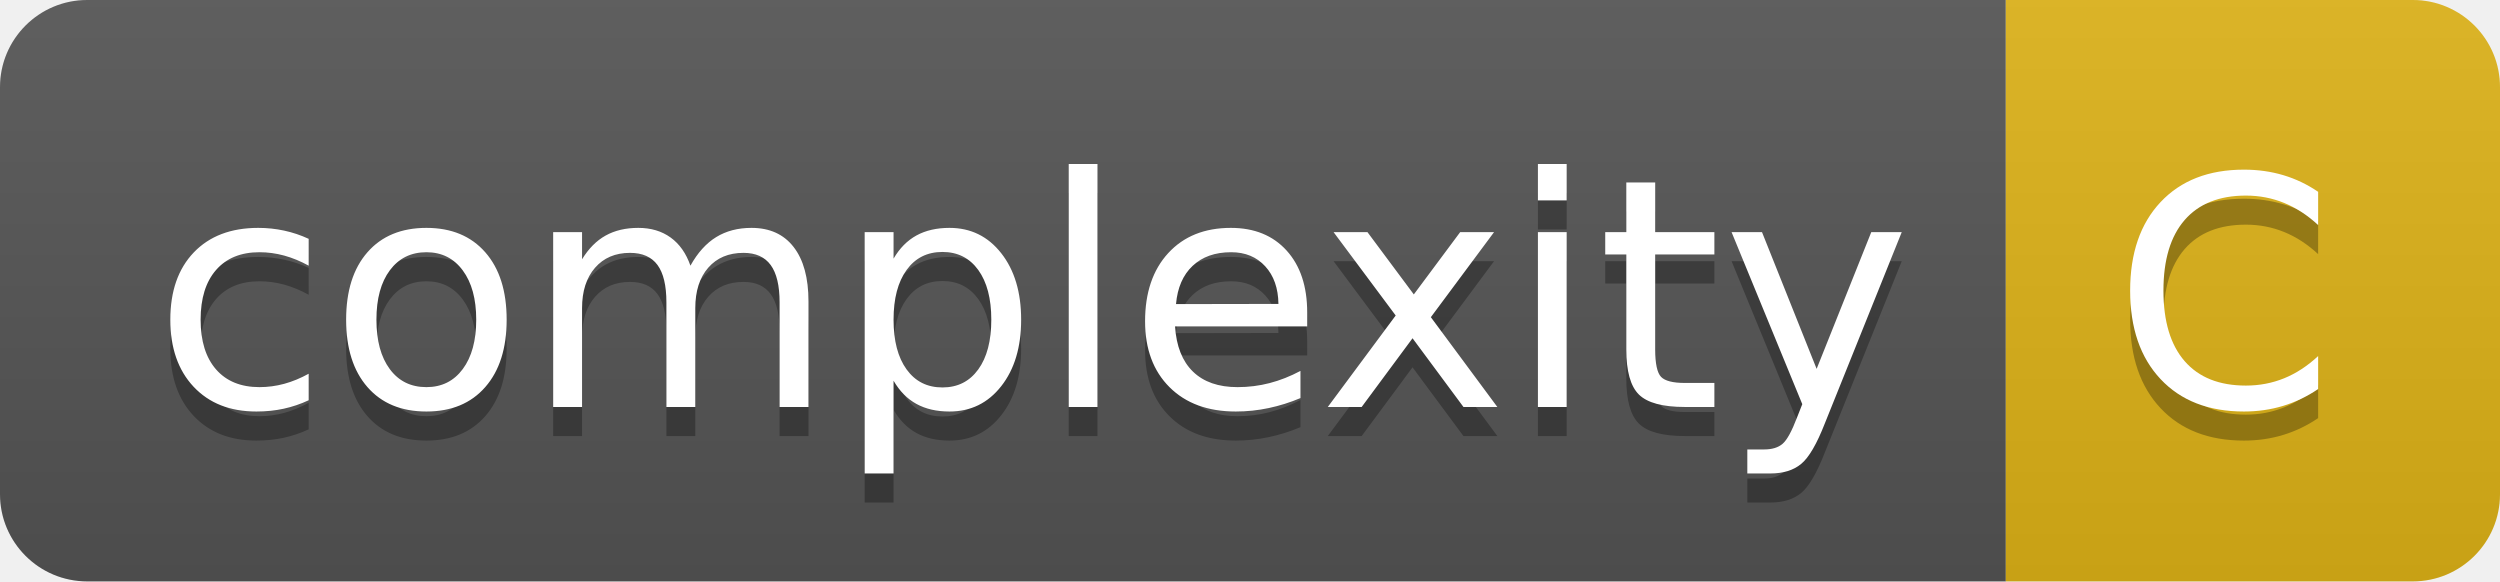
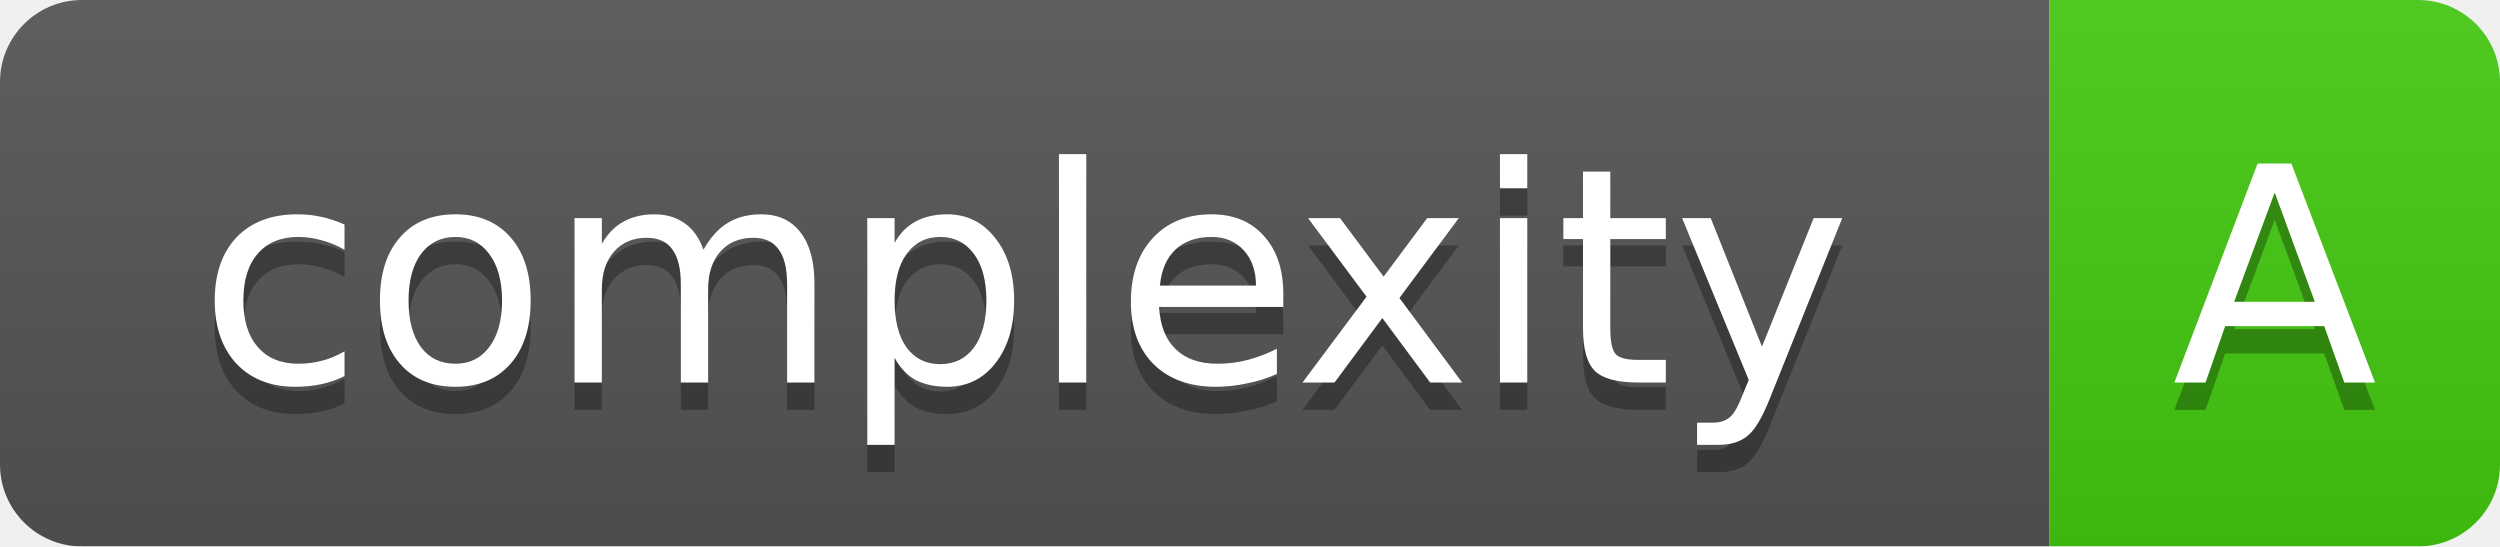
- <svg xmlns="http://www.w3.org/2000/svg" width="86" height="20" role="img" aria-label="complexity: C">
-   <linearGradient id="s" x2="0" y2="100%">
+ <svg xmlns="http://www.w3.org/2000/svg" width="91.5" height="20">
+   <linearGradient id="b" x2="0" y2="100%">
    <stop offset="0" stop-color="#bbb" stop-opacity=".1" />
    <stop offset="1" stop-opacity=".1" />
  </linearGradient>
-   <clipPath id="r">
-     <rect width="86" height="20" rx="3" fill="#fff" />
-   </clipPath>
-   <g clip-path="url(#r)">
-     <rect width="69" height="20" fill="#555" />
-     <rect x="69" width="17" height="20" fill="#dfb317" />
-     <rect width="86" height="20" fill="url(#s)" />
+   <mask id="a">
+     <rect width="91.5" height="20" rx="3" fill="#fff" />
+   </mask>
+   <g mask="url(#a)">
+     <rect width="75.0" height="20" fill="#555" />
+     <rect x="75.0" width="16.5" height="20" fill="#4c1" />
+     <rect width="91.5" height="20" fill="url(#b)" />
  </g>
-   <g fill="#fff" text-anchor="middle" font-family="Verdana,Geneva,DejaVu Sans,sans-serif" text-rendering="geometricPrecision" font-size="110">
-     <text aria-hidden="true" x="355" y="150" fill="#010101" fill-opacity=".3" transform="scale(.1)" textLength="590">complexity</text>
-     <text x="355" y="140" transform="scale(.1)" fill="#fff" textLength="590">complexity</text>
-     <text aria-hidden="true" x="765" y="150" fill="#010101" fill-opacity=".3" transform="scale(.1)" textLength="70">C</text>
-     <text x="765" y="140" transform="scale(.1)" fill="#fff" textLength="70">C</text>
+   <g fill="#fff" text-anchor="middle" font-family="DejaVu Sans,Verdana,Geneva,sans-serif" font-size="11">
+     <text x="37.5" y="15" fill="#010101" fill-opacity=".3">complexity</text>
+     <text x="37.5" y="14">complexity</text>
+     <text x="83.25" y="15" fill="#010101" fill-opacity=".3">A</text>
+     <text x="83.25" y="14">A</text>
  </g>
</svg>
